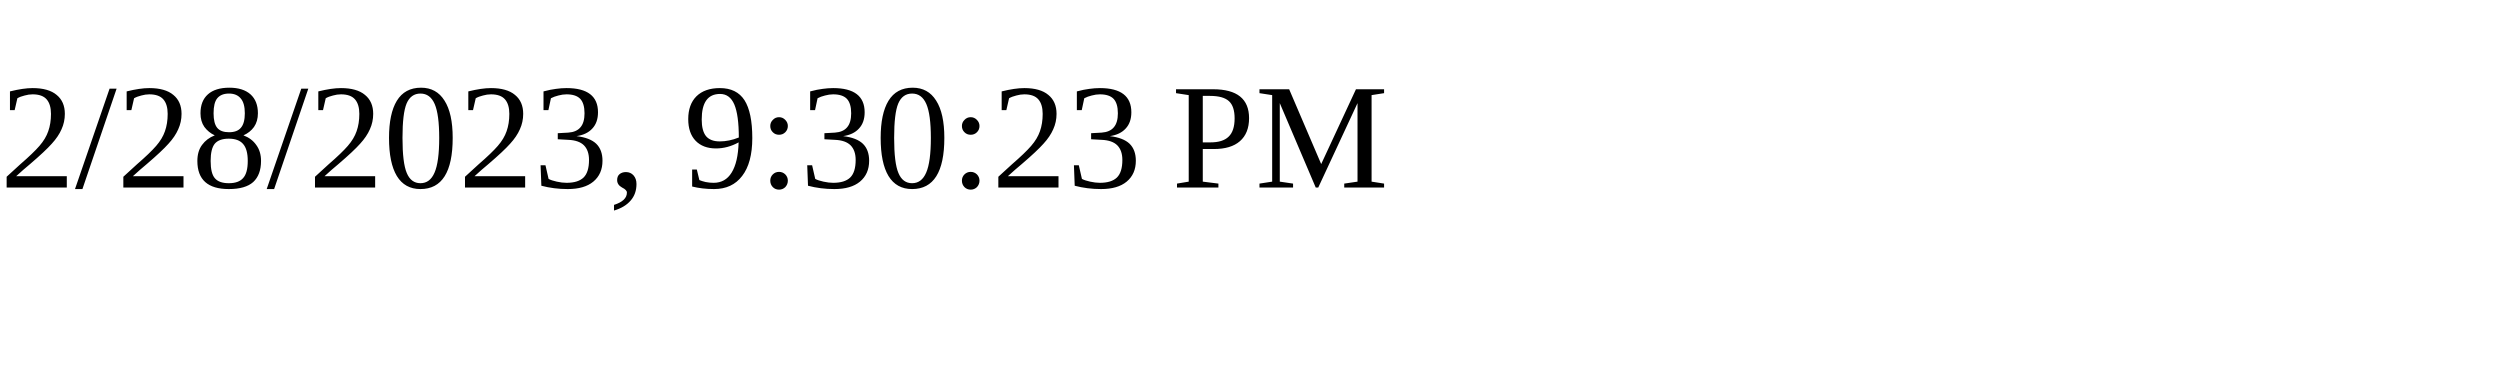
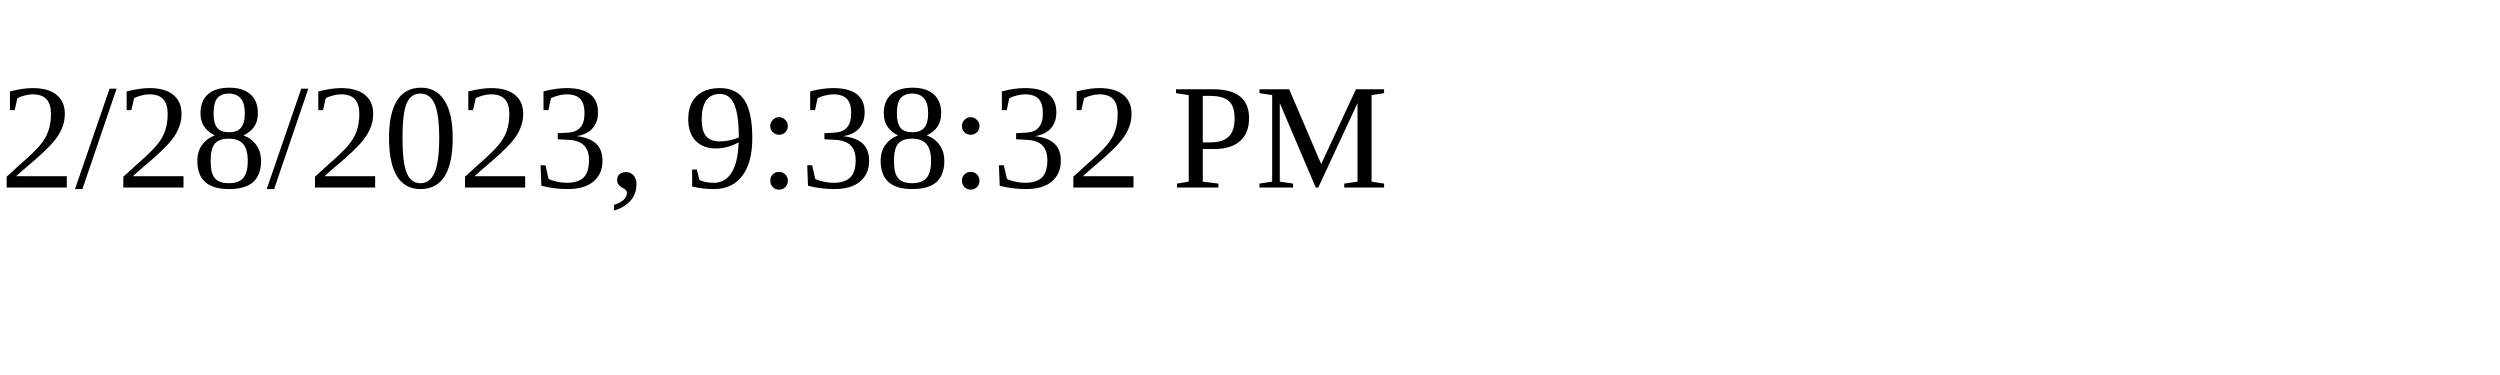
<svg xmlns="http://www.w3.org/2000/svg" height="30" width="200">
-   <text x="0" y="15">2/28/2023, 9:30:23 PM</text>
+   <text x="0" y="15">2/28/2023, 9:38:32 PM</text>
</svg>
